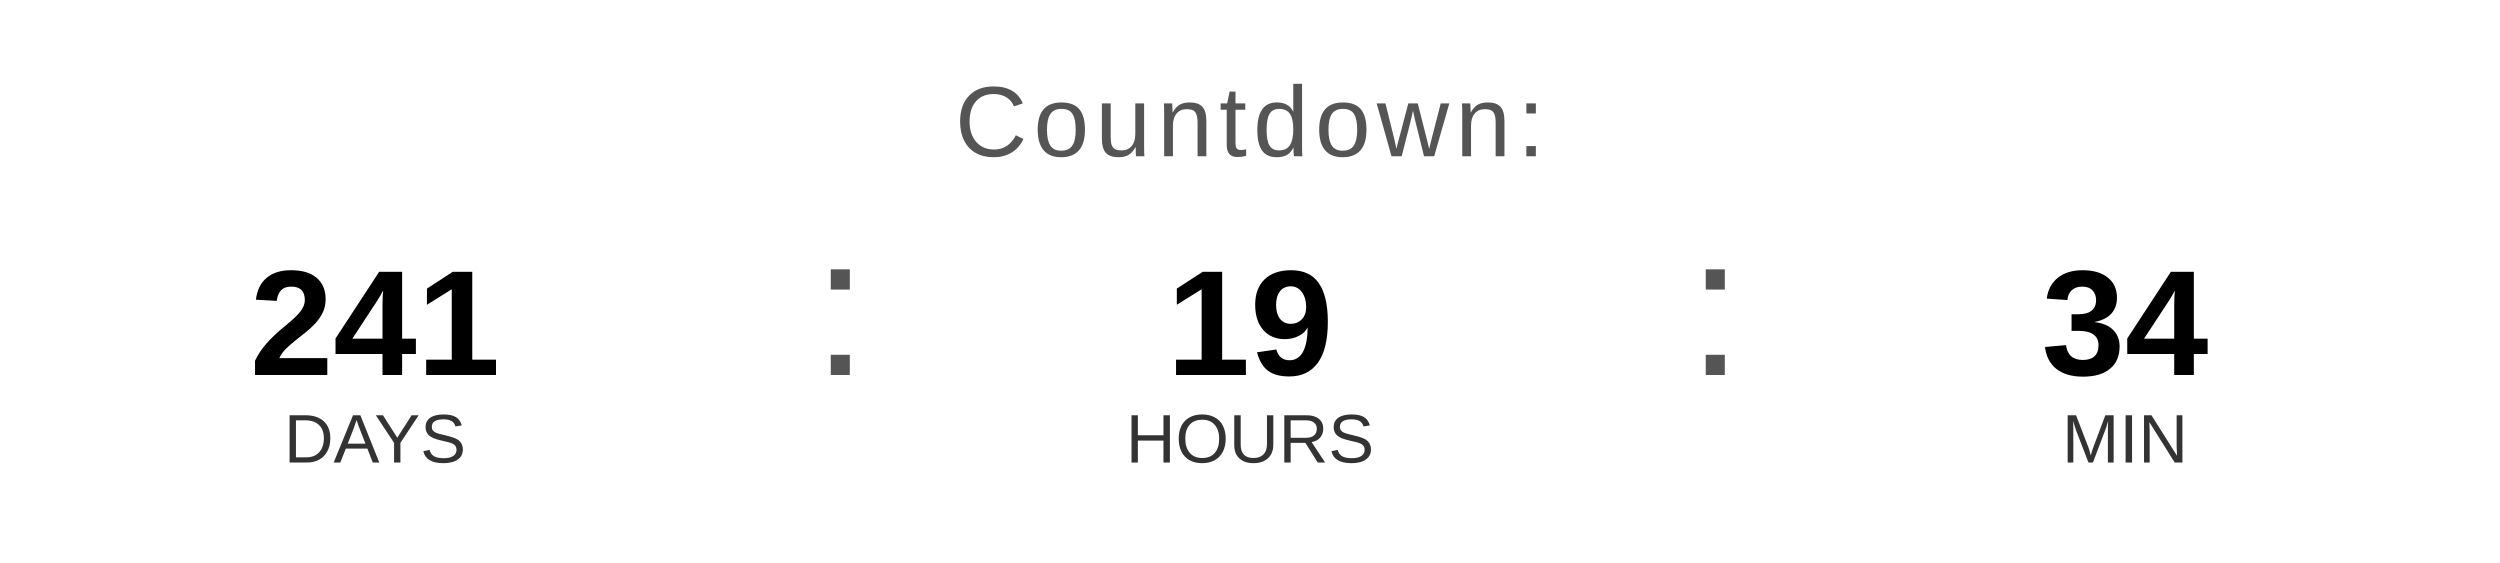
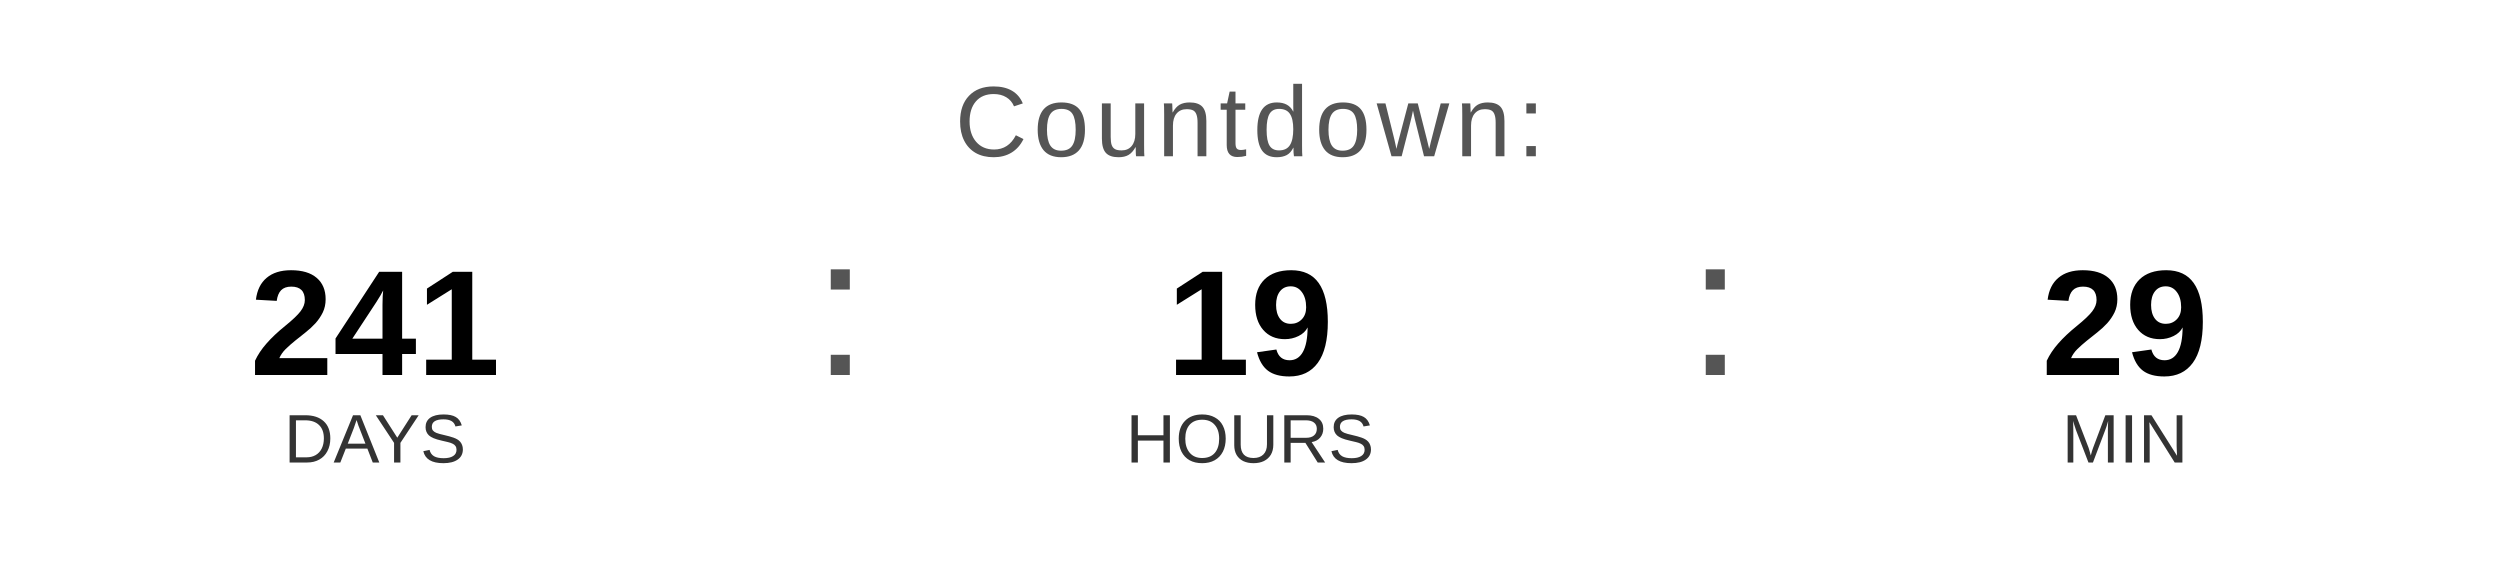
<svg xmlns="http://www.w3.org/2000/svg" width="400" height="90" viewBox="0 0 400 90">
  <text x="200" y="25" font-family="Arial, Helvetica, sans-serif" font-size="16" fill="#555555" text-anchor="middle" letter-spacing="1">
    Countdown:
  </text>
  <text x="60" y="60" font-family="Arial, Helvetica, sans-serif" font-size="24" font-weight="bold" fill="#000000" text-anchor="middle">241</text>
  <text x="60" y="74" font-family="Arial, Helvetica, sans-serif" font-size="11" fill="#333333" text-anchor="middle">DAYS</text>
  <text x="130" y="60" font-family="Arial, sans-serif" font-size="32" fill="#555555">:</text>
  <text x="200" y="60" font-family="Arial, Helvetica, sans-serif" font-size="24" font-weight="bold" fill="#000000" text-anchor="middle">19</text>
  <text x="200" y="74" font-family="Arial, Helvetica, sans-serif" font-size="11" fill="#333333" text-anchor="middle">HOURS</text>
  <text x="270" y="60" font-family="Arial, sans-serif" font-size="32" fill="#555555">:</text>
-   <text x="340" y="60" font-family="Arial, Helvetica, sans-serif" font-size="24" font-weight="bold" fill="#000000" text-anchor="middle">34</text>
+   <text x="340" y="60" font-family="Arial, Helvetica, sans-serif" font-size="24" font-weight="bold" fill="#000000" text-anchor="middle">29</text>
  <text x="340" y="74" font-family="Arial, Helvetica, sans-serif" font-size="11" fill="#333333" text-anchor="middle">MIN</text>
</svg>
